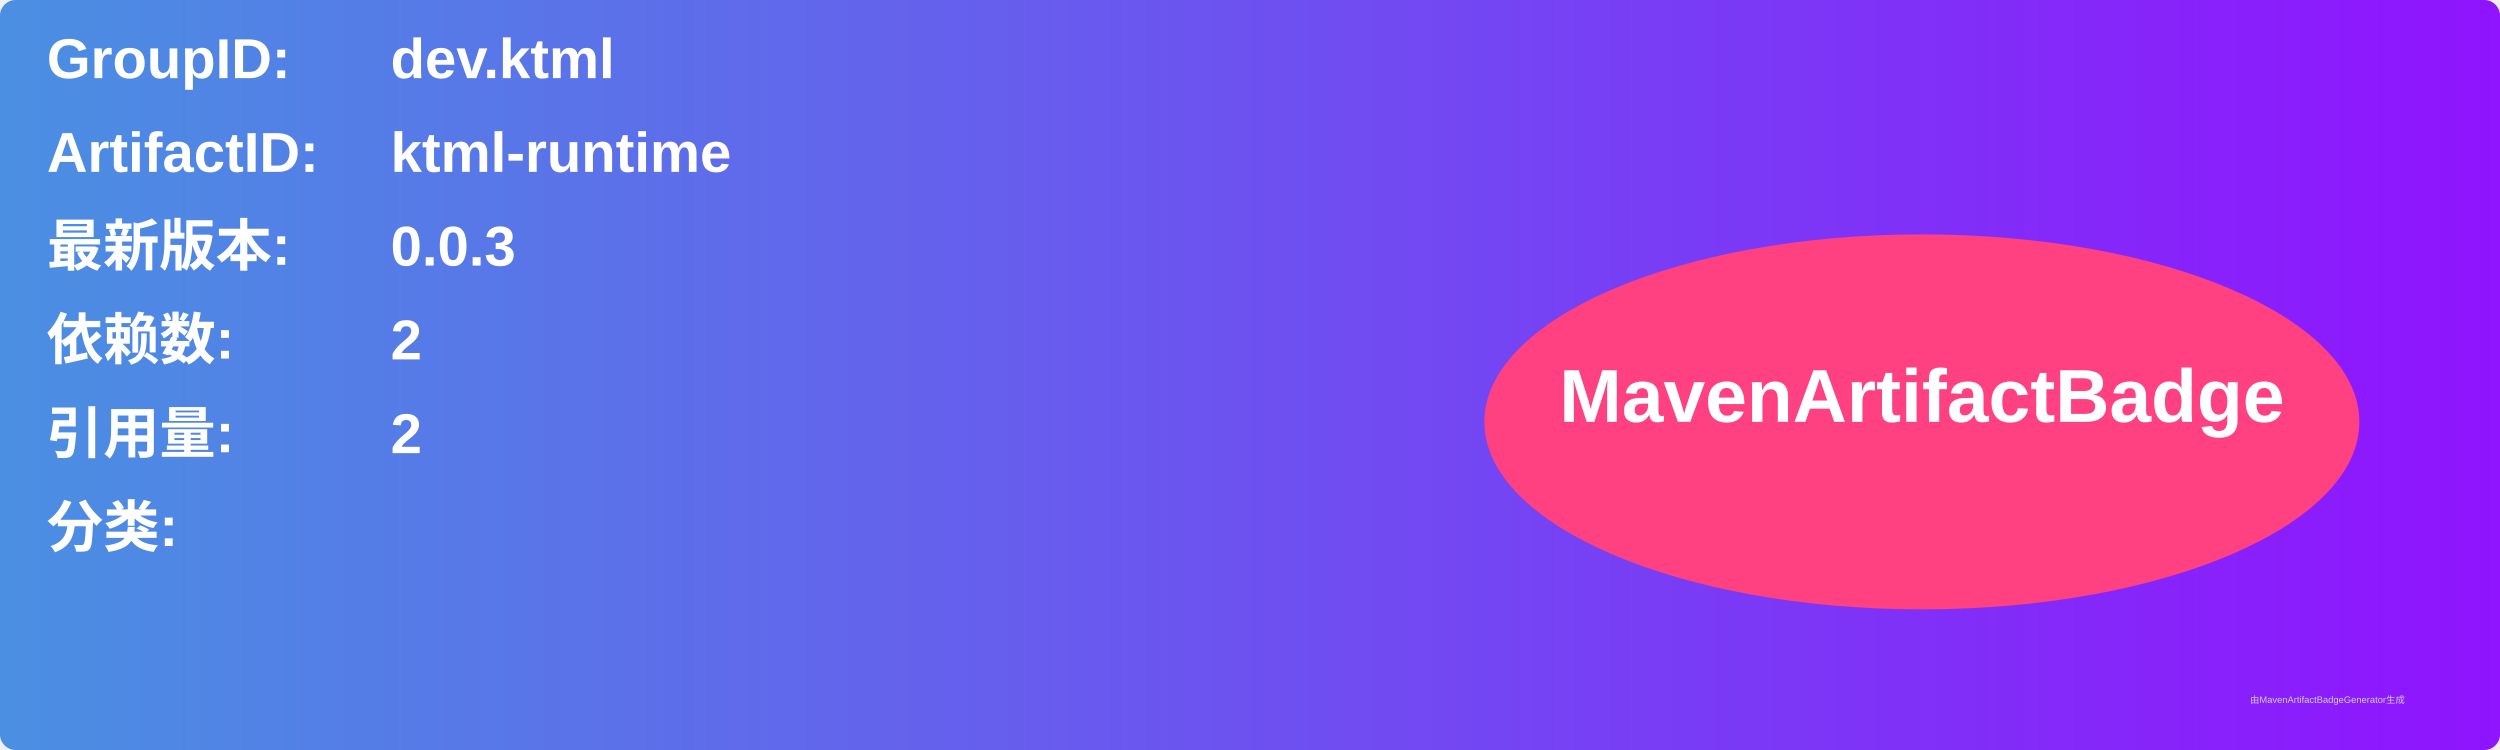
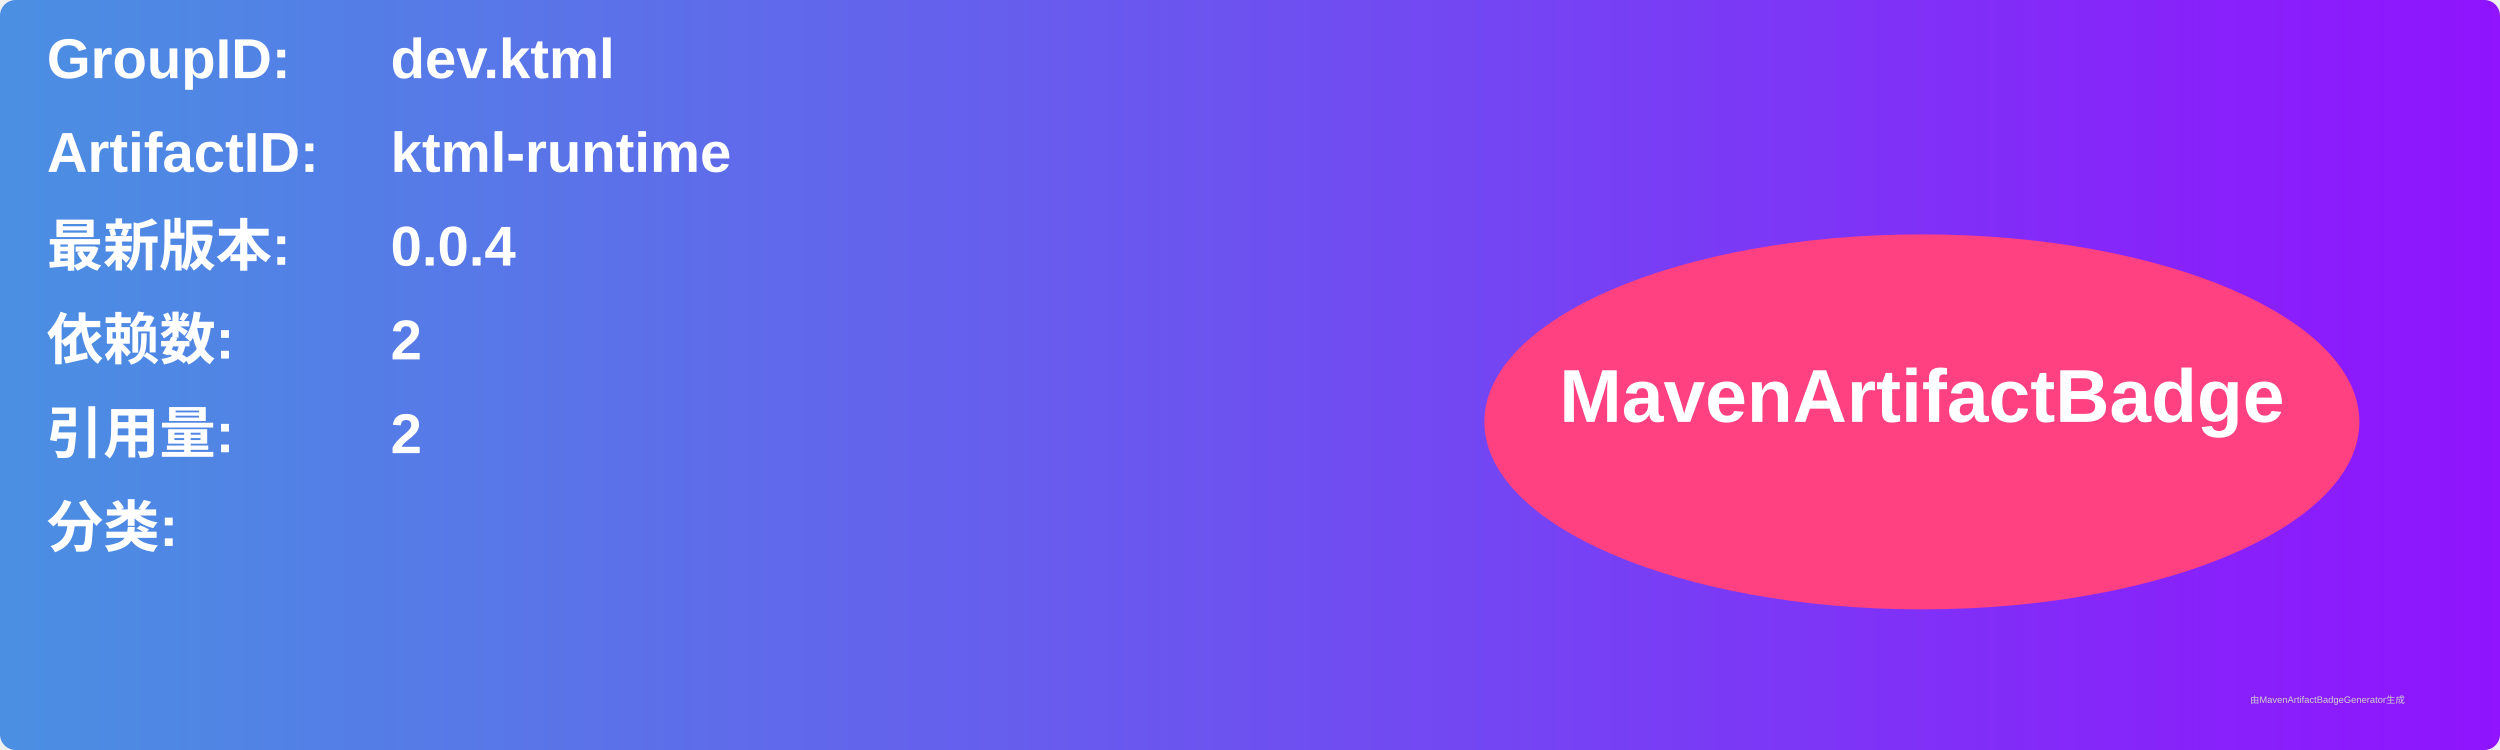
<svg xmlns="http://www.w3.org/2000/svg" width="800" height="240" viewBox="0 0 800 240">
  <linearGradient id="grad" x1="0%" y1="0%" x2="100%" y2="0%">
    <stop offset="0%" stop-color="#4a90e2" />
    <stop offset="100%" stop-color="#9013fe" />
  </linearGradient>
  <rect width="100%" height="100%" rx="5" ry="5" fill="url(#grad)" />
  <g transform="translate(15, 15)">
    <text x="0" y="10" font-family="Arial" font-size="18" fill="white" font-weight="bold" width="260">GroupID:</text>
    <text x="110" y="10" font-family="Arial" font-size="18" fill="white" font-weight="bold" width="460">dev.ktml</text>
    <text x="0" y="40" font-family="Arial" font-size="18" fill="white" font-weight="bold" width="260">ArtifactID:</text>
    <text x="110" y="40" font-family="Arial" font-size="18" fill="white" font-weight="bold" width="460">ktml-runtime</text>
    <text x="0" y="70" font-family="Arial" font-size="18" fill="white" font-weight="bold">最新版本:</text>
    <text x="110" y="70" font-family="Arial" font-size="18" fill="white" font-weight="bold">
-       <tspan font-weight="bold">0.0.3</tspan>
+       <tspan font-weight="bold">0.0.4</tspan>
    </text>
    <text x="0" y="100" font-family="Arial" font-size="18" fill="white" font-weight="bold">依赖数: </text>
    <text x="110" y="100" font-family="Arial" font-size="18" fill="white">
      <tspan font-weight="bold">2</tspan>
    </text>
    <text x="0" y="130" font-family="Arial" font-size="18" fill="white" font-weight="bold">引用量: </text>
    <text x="110" y="130" font-family="Arial" font-size="18" fill="white">
      <tspan font-weight="bold">2</tspan>
    </text>
    <text x="0" y="160" font-family="Arial" font-size="18" fill="white" font-weight="bold">分类:</text>
    <text x="10" y="190" font-family="Arial" font-size="10" fill="white">
      <tspan font-weight="bold" />
    </text>
    <ellipse cx="600" cy="120" rx="140" ry="60" fill="#ff4081" />
    <text x="600" y="120" text-anchor="middle" font-family="Arial" font-size="24" fill="white" font-weight="bold">MavenArtifactBadge</text>
  </g>
  <text x="720" y="225" font-family="Arial" font-size="3" fill="#d0d0d0">由MavenArtifactBadgeGenerator生成</text>
</svg>
